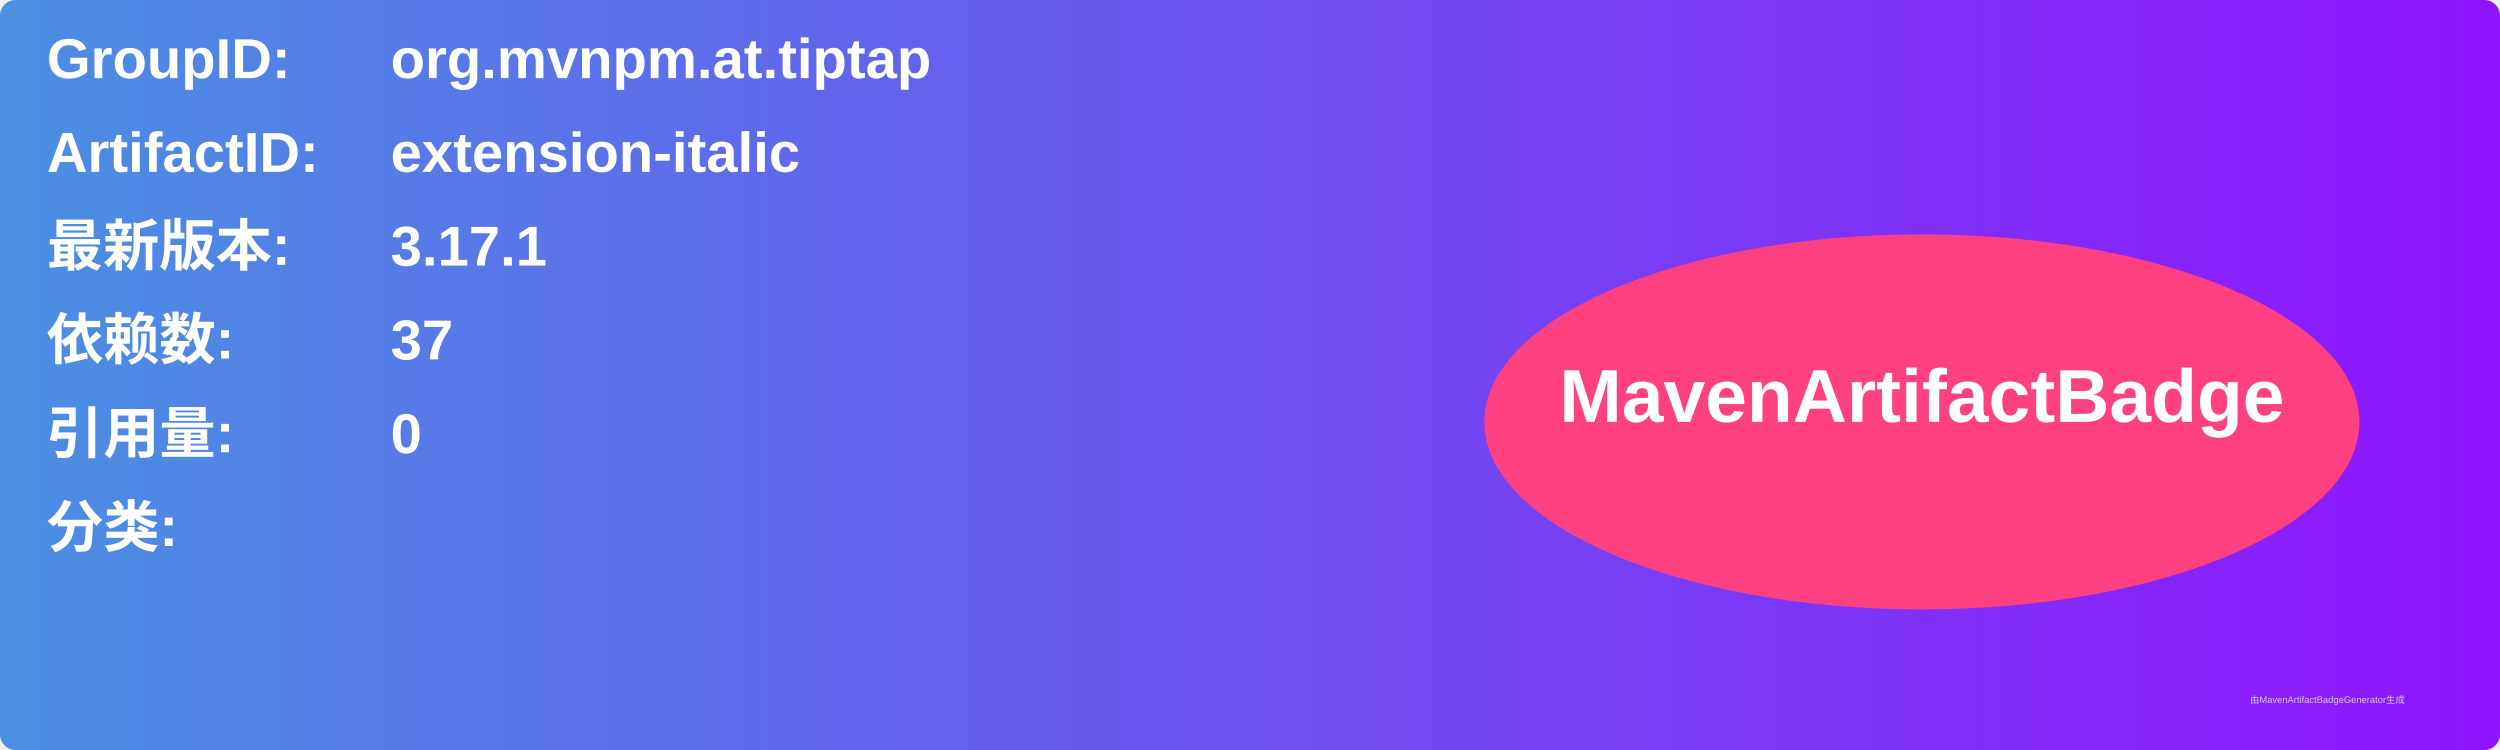
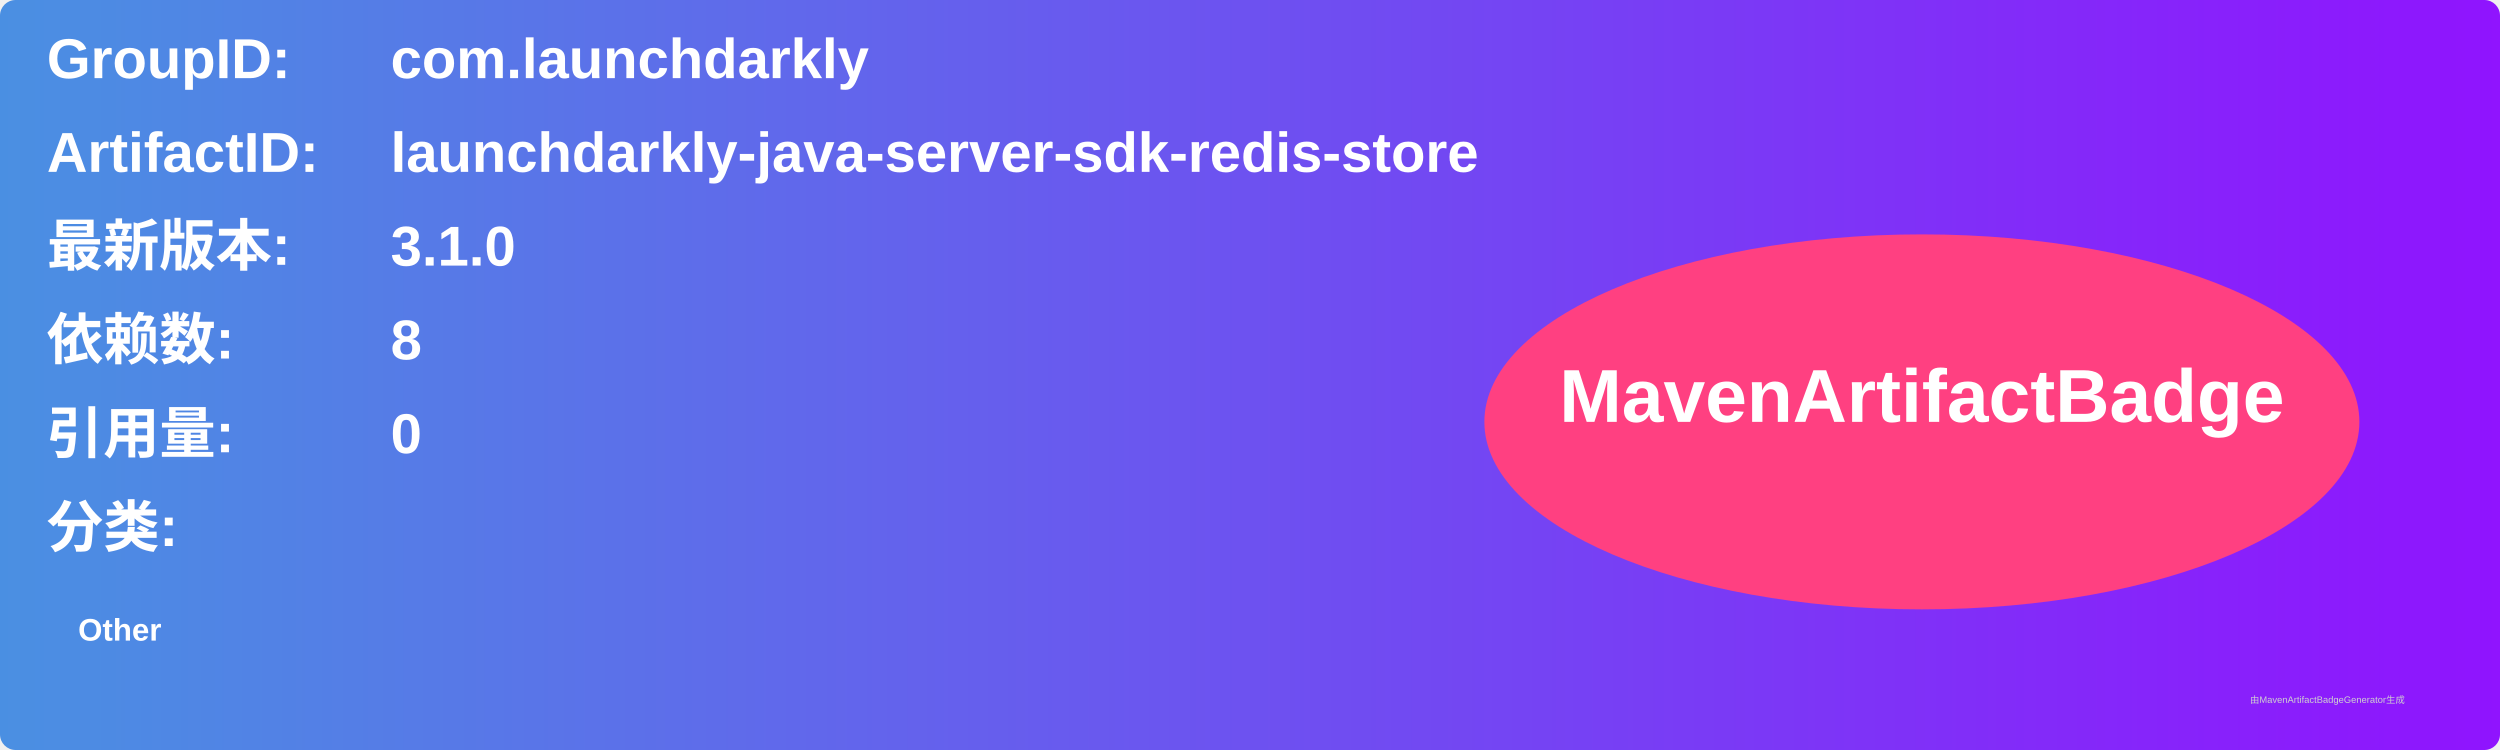
<svg xmlns="http://www.w3.org/2000/svg" width="800" height="240" viewBox="0 0 800 240">
  <linearGradient id="grad" x1="0%" y1="0%" x2="100%" y2="0%">
    <stop offset="0%" stop-color="#4a90e2" />
    <stop offset="100%" stop-color="#9013fe" />
  </linearGradient>
  <rect width="100%" height="100%" rx="5" ry="5" fill="url(#grad)" />
  <g transform="translate(15, 15)">
    <text x="0" y="10" font-family="Arial" font-size="18" fill="white" font-weight="bold" width="260">GroupID:</text>
-     <text x="110" y="10" font-family="Arial" font-size="18" fill="white" font-weight="bold" width="460">org.mvnpm.at.tiptap</text>
+     <text x="110" y="10" font-family="Arial" font-size="18" fill="white" font-weight="bold" width="460">com.launchdarkly</text>
    <text x="0" y="40" font-family="Arial" font-size="18" fill="white" font-weight="bold" width="260">ArtifactID:</text>
-     <text x="110" y="40" font-family="Arial" font-size="18" fill="white" font-weight="bold" width="460">extension-italic</text>
+     <text x="110" y="40" font-family="Arial" font-size="18" fill="white" font-weight="bold" width="460">launchdarkly-java-server-sdk-redis-store</text>
    <text x="0" y="70" font-family="Arial" font-size="18" fill="white" font-weight="bold">最新版本:</text>
    <text x="110" y="70" font-family="Arial" font-size="18" fill="white" font-weight="bold">
-       <tspan font-weight="bold">3.17.1</tspan>
+       <tspan font-weight="bold">3.1.0</tspan>
    </text>
    <text x="0" y="100" font-family="Arial" font-size="18" fill="white" font-weight="bold">依赖数: </text>
    <text x="110" y="100" font-family="Arial" font-size="18" fill="white">
-       <tspan font-weight="bold">37</tspan>
+       <tspan font-weight="bold">8</tspan>
    </text>
    <text x="0" y="130" font-family="Arial" font-size="18" fill="white" font-weight="bold">引用量: </text>
    <text x="110" y="130" font-family="Arial" font-size="18" fill="white">
      <tspan font-weight="bold">0</tspan>
    </text>
    <text x="0" y="160" font-family="Arial" font-size="18" fill="white" font-weight="bold">分类:</text>
    <text x="10" y="190" font-family="Arial" font-size="10" fill="white">
-       <tspan font-weight="bold" />
+       <tspan font-weight="bold">Other</tspan>
    </text>
    <ellipse cx="600" cy="120" rx="140" ry="60" fill="#ff4081" />
    <text x="600" y="120" text-anchor="middle" font-family="Arial" font-size="24" fill="white" font-weight="bold">MavenArtifactBadge</text>
  </g>
  <text x="720" y="225" font-family="Arial" font-size="3" fill="#d0d0d0">由MavenArtifactBadgeGenerator生成</text>
</svg>
